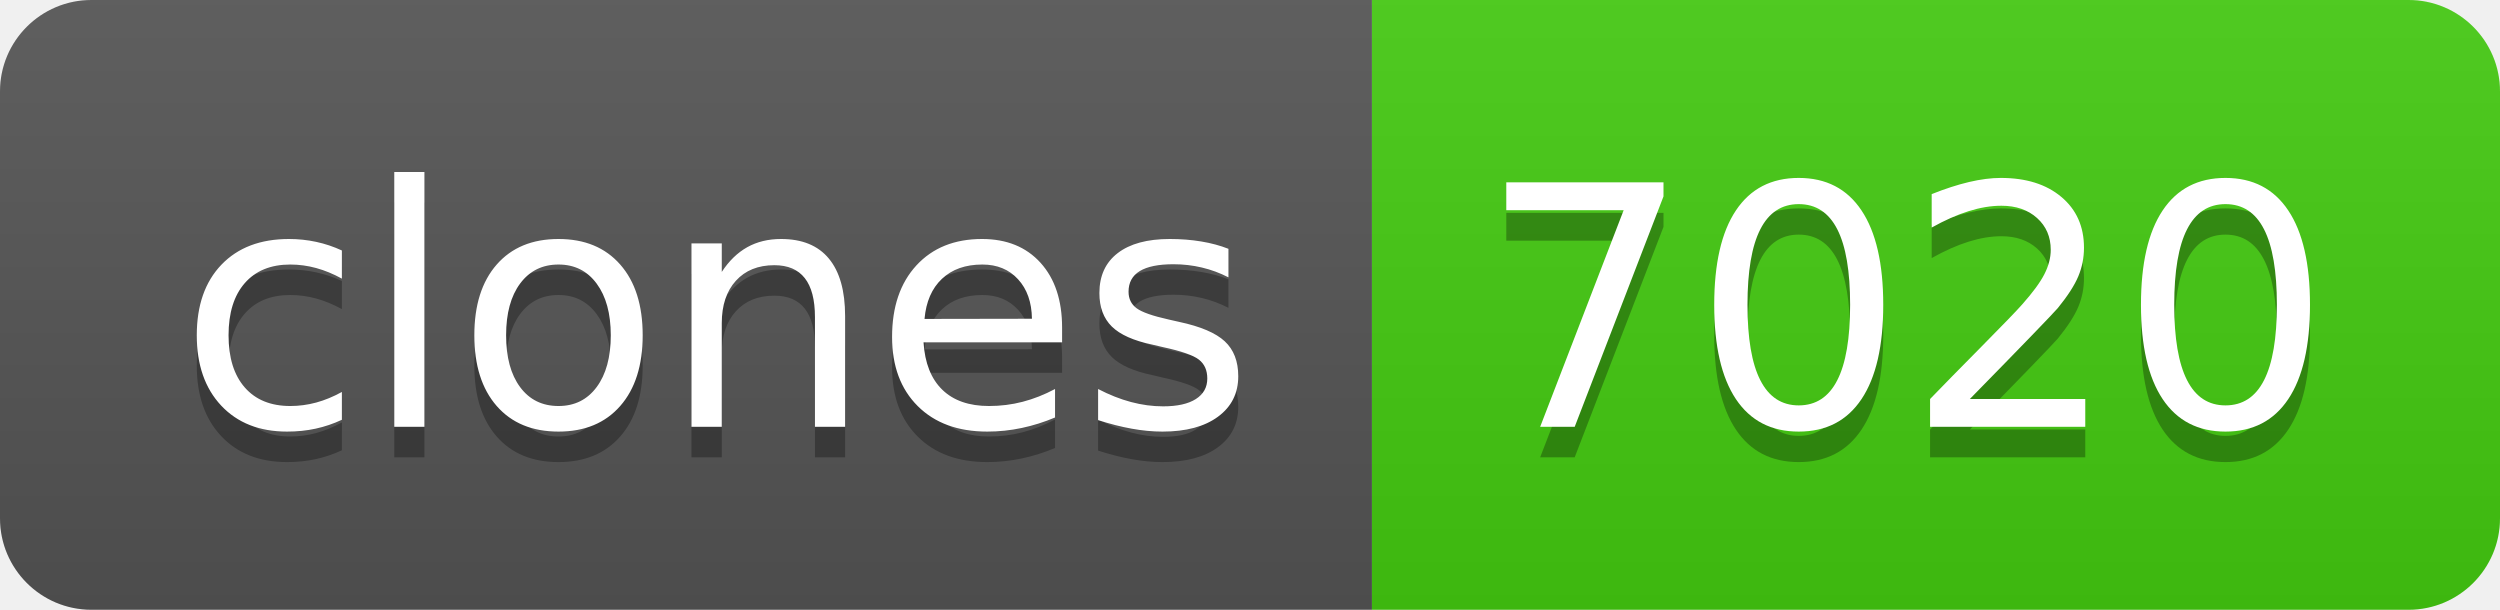
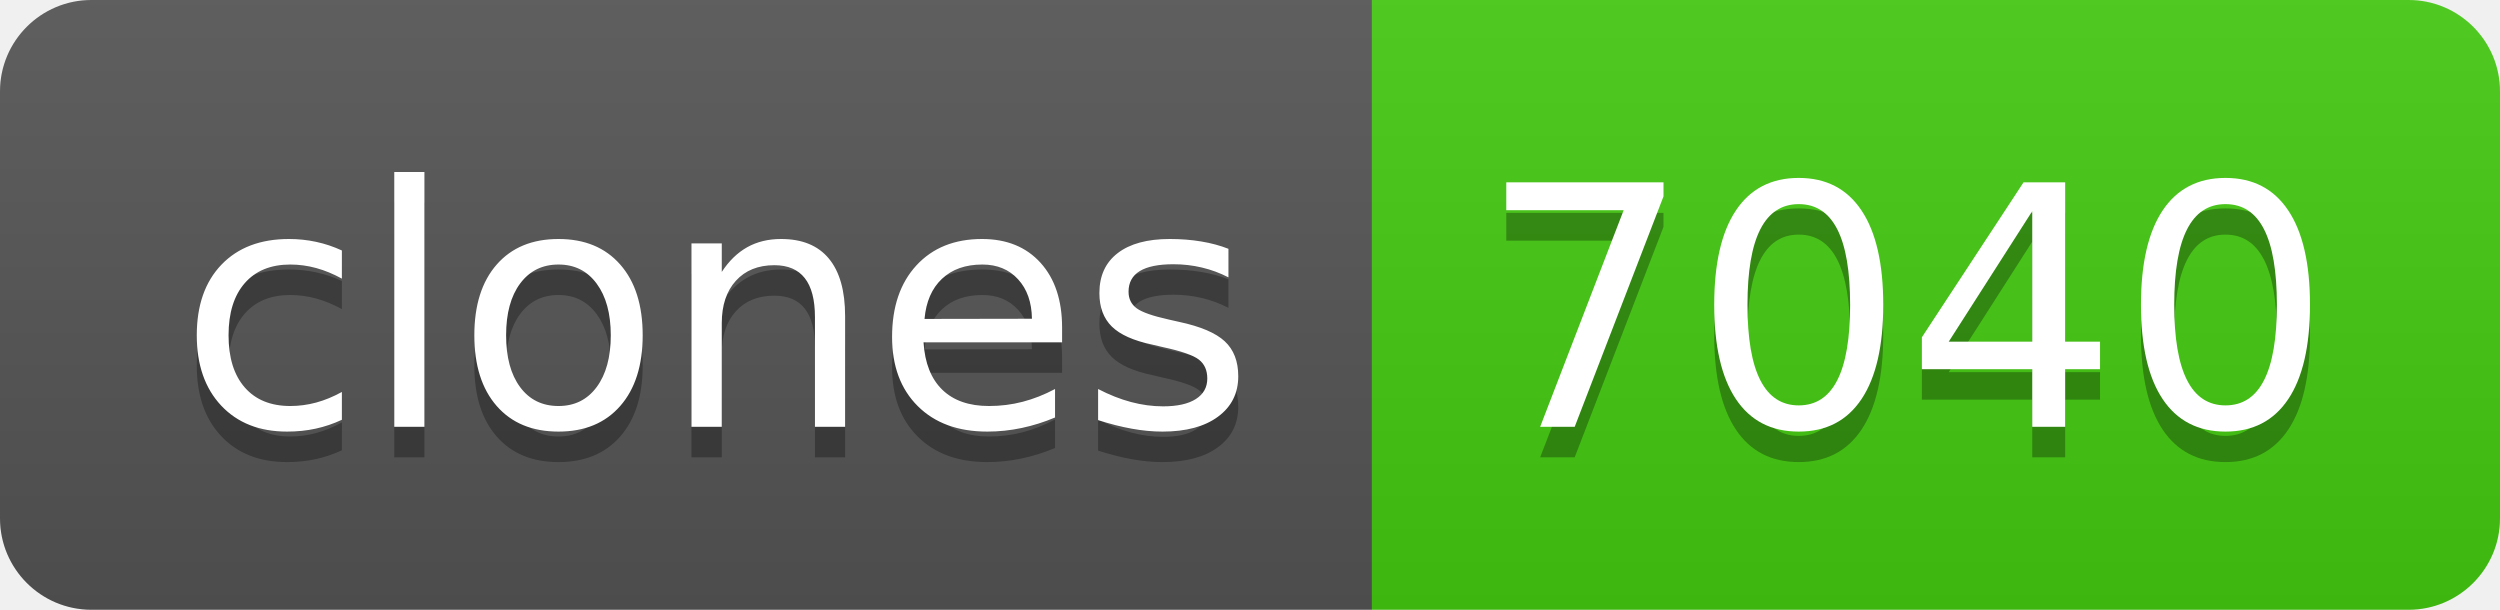
- <svg xmlns="http://www.w3.org/2000/svg" width="82" height="20" role="img" aria-label="clones: 7020">
+ <svg xmlns="http://www.w3.org/2000/svg" width="82" height="20" role="img" aria-label="clones: 7040">
  <linearGradient id="s" x2="0" y2="100%">
    <stop offset="0" stop-color="#bbb" stop-opacity=".1" />
    <stop offset="1" stop-opacity=".1" />
  </linearGradient>
  <clipPath id="r">
    <rect width="82" height="20" rx="3" fill="#fff" />
  </clipPath>
  <g clip-path="url(#r)">
    <rect width="45" height="20" fill="#555" />
    <rect x="45" width="37" height="20" fill="#4c1" />
    <rect width="82" height="20" fill="url(#s)" />
  </g>
  <g fill="#fff" text-anchor="middle" font-family="Verdana,Geneva,DejaVu Sans,sans-serif" text-rendering="geometricPrecision" font-size="110">
    <text aria-hidden="true" x="235" y="150" fill="#010101" fill-opacity=".3" transform="scale(.1)" textLength="350">clones</text>
    <text x="235" y="140" transform="scale(.1)" fill="#fff" textLength="350">clones</text>
-     <text aria-hidden="true" x="625" y="150" fill="#010101" fill-opacity=".3" transform="scale(.1)" textLength="270">7020</text>
-     <text x="625" y="140" transform="scale(.1)" fill="#fff" textLength="270">7020</text>
+     <text aria-hidden="true" x="625" y="150" fill="#010101" fill-opacity=".3" transform="scale(.1)" textLength="270">7040</text>
+     <text x="625" y="140" transform="scale(.1)" fill="#fff" textLength="270">7040</text>
  </g>
</svg>
